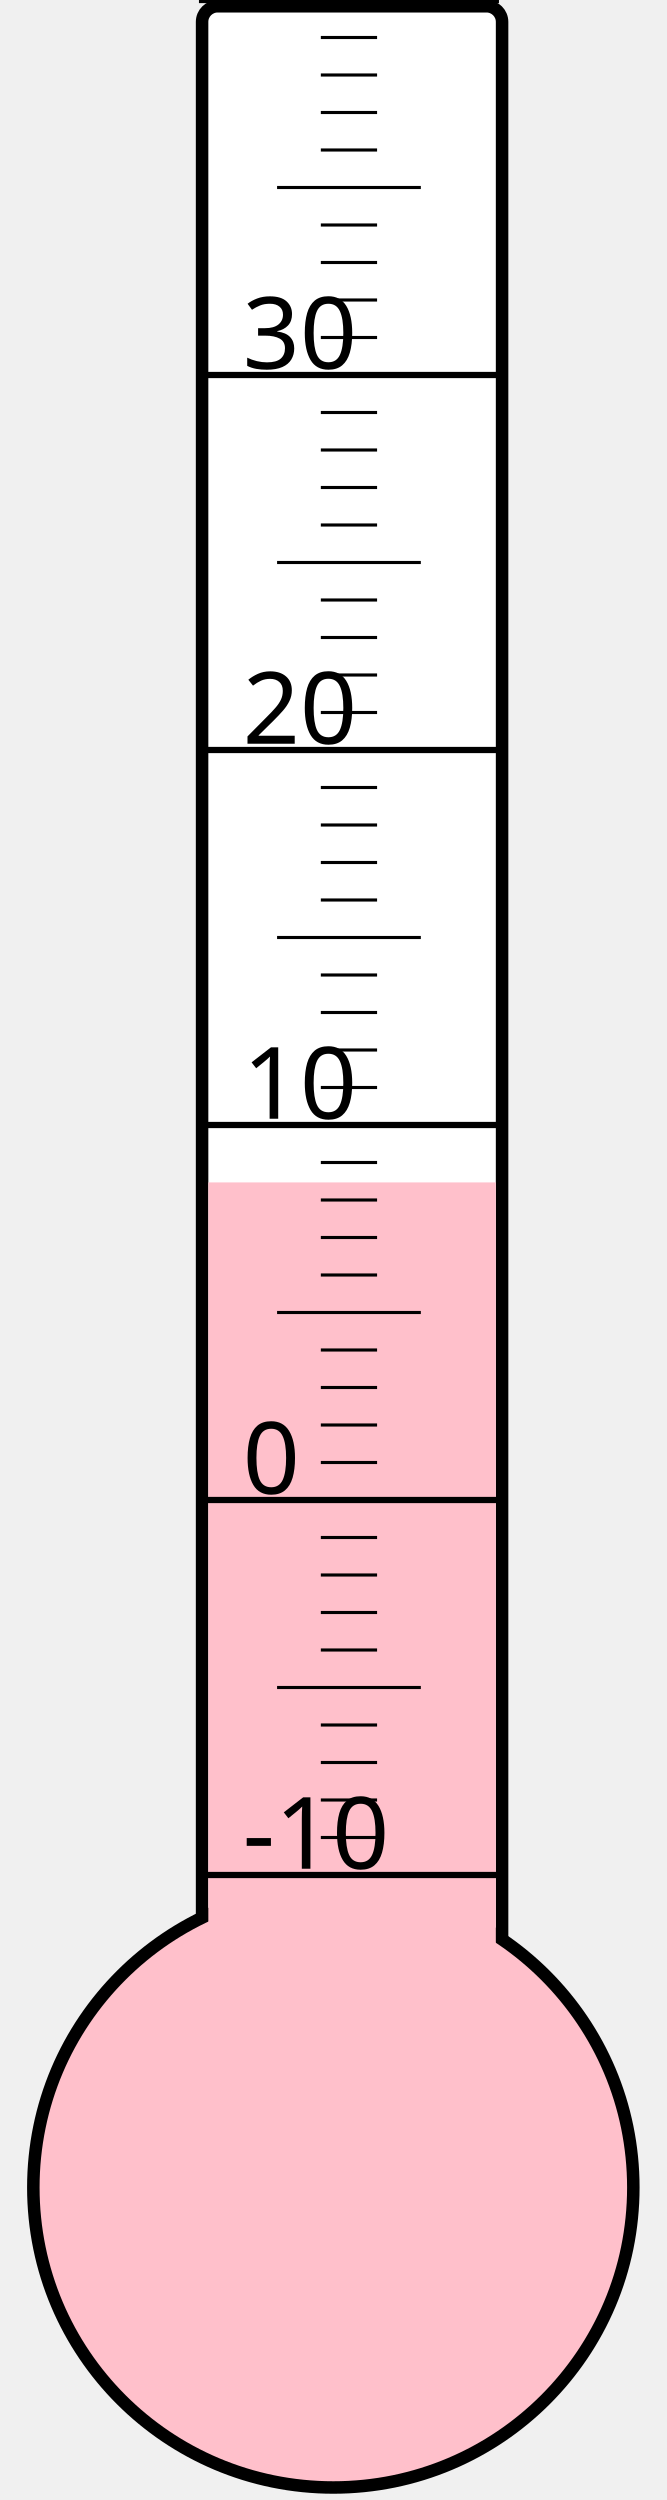
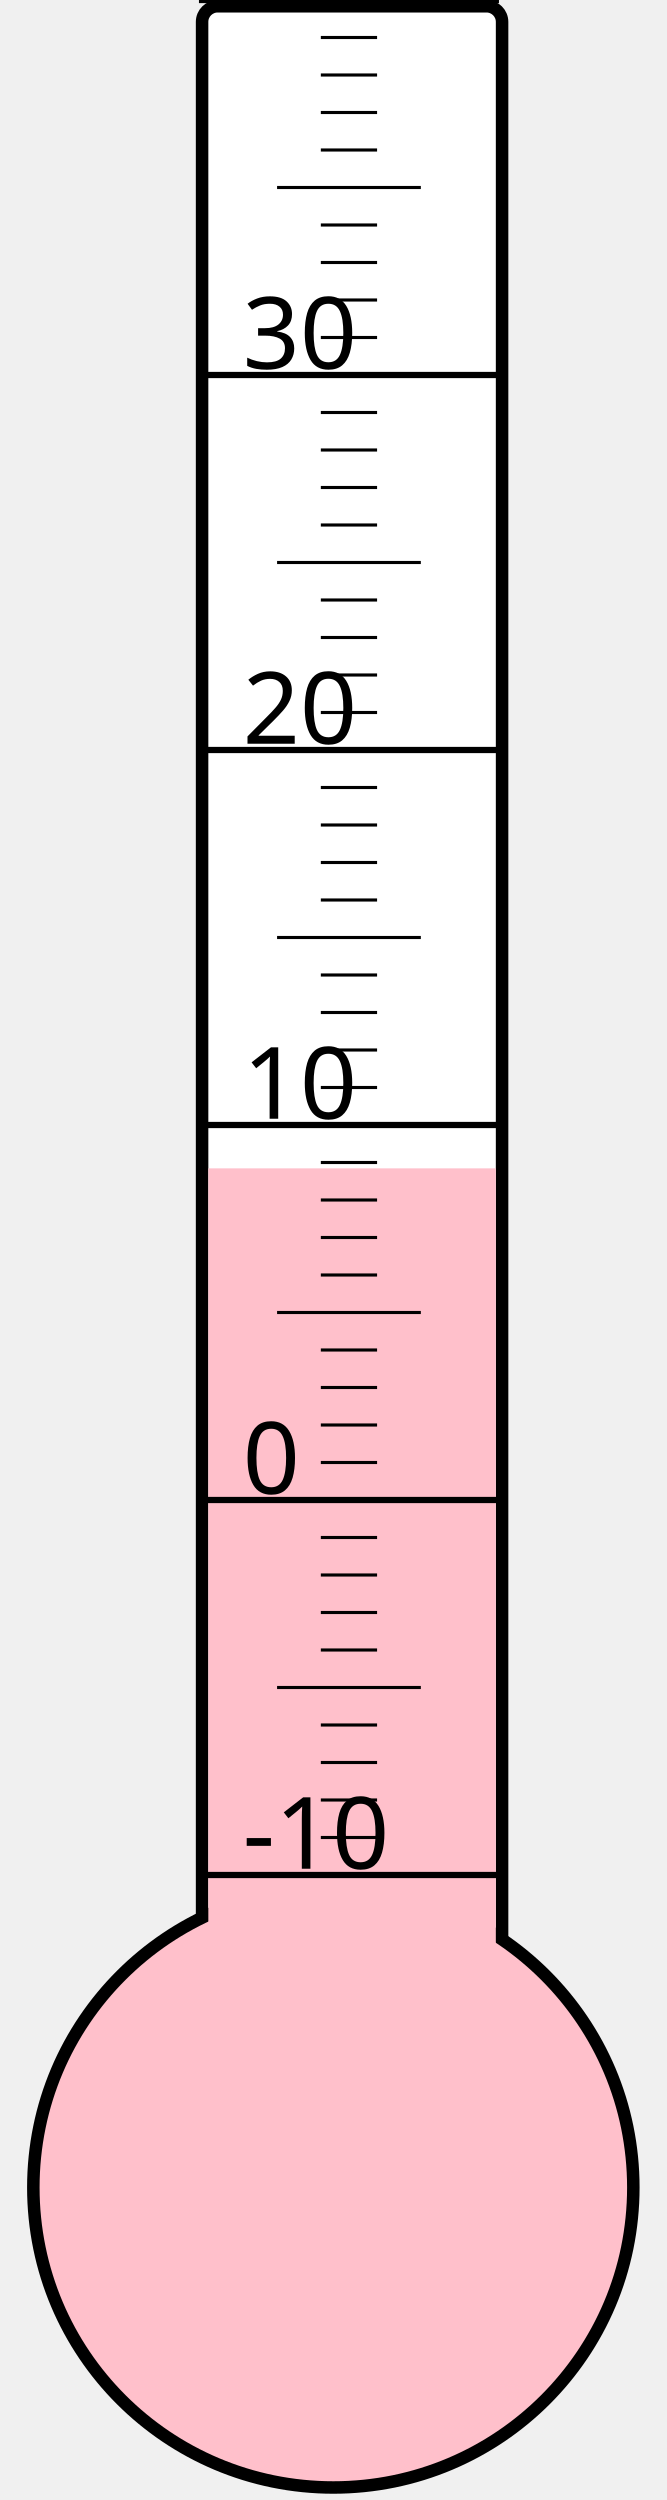
<svg xmlns="http://www.w3.org/2000/svg" width="40px" height="150px" viewBox="0 0 200 800">
  <rect width="200" height="800" x="0" y="0" style="fill: #ffffeb; fill-opacity: 0;" />
  <rect width="96" height="680" x="58" y="2" rx="5" ry="5" style="fill: white; fill-opacity: 1; stroke: black; stroke-width: 4;" />
  <circle cx="100" cy="700" r="96" style="fill: pink; stroke: black; stroke-width: 4;" />
-   <rect width="92" height="321.625" x="60" y="378.375" style="fill: pink; fill-opacity: 1; stroke-width: 0;" />
+   <rect width="92" height="326.125" x="60" y="373.875" style="fill: pink; fill-opacity: 1; stroke-width: 0;" />
  <text x="71" y="598" style="font-family: sans-serif; font-size: 24pt;">-10</text>
  <text x="71" y="478" style="font-family: sans-serif; font-size: 24pt;">0</text>
  <text x="71" y="358" style="font-family: sans-serif; font-size: 24pt;">10</text>
  <text x="71" y="238" style="font-family: sans-serif; font-size: 24pt;">20</text>
  <text x="71" y="118" style="font-family: sans-serif; font-size: 24pt;">30</text>
  <g style="stroke: black;">
    <line x1="57" y1="600" x2="153" y2="600" style="stroke-width: 2;" />
    <line x1="96" y1="588" x2="114" y2="588" style="stroke-width: 1;" />
    <line x1="96" y1="576" x2="114" y2="576" style="stroke-width: 1;" />
    <line x1="96" y1="564" x2="114" y2="564" style="stroke-width: 1;" />
    <line x1="96" y1="552" x2="114" y2="552" style="stroke-width: 1;" />
    <line x1="82" y1="540" x2="128" y2="540" style="stroke-width: 1;" />
    <line x1="96" y1="528" x2="114" y2="528" style="stroke-width: 1;" />
    <line x1="96" y1="516" x2="114" y2="516" style="stroke-width: 1;" />
    <line x1="96" y1="504" x2="114" y2="504" style="stroke-width: 1;" />
    <line x1="96" y1="492" x2="114" y2="492" style="stroke-width: 1;" />
    <line x1="57" y1="480" x2="153" y2="480" style="stroke-width: 2;" />
    <line x1="96" y1="468" x2="114" y2="468" style="stroke-width: 1;" />
    <line x1="96" y1="456" x2="114" y2="456" style="stroke-width: 1;" />
    <line x1="96" y1="444" x2="114" y2="444" style="stroke-width: 1;" />
    <line x1="96" y1="432" x2="114" y2="432" style="stroke-width: 1;" />
    <line x1="82" y1="420" x2="128" y2="420" style="stroke-width: 1;" />
    <line x1="96" y1="408" x2="114" y2="408" style="stroke-width: 1;" />
    <line x1="96" y1="396" x2="114" y2="396" style="stroke-width: 1;" />
    <line x1="96" y1="384" x2="114" y2="384" style="stroke-width: 1;" />
    <line x1="96" y1="372" x2="114" y2="372" style="stroke-width: 1;" />
    <line x1="57" y1="360" x2="153" y2="360" style="stroke-width: 2;" />
    <line x1="96" y1="348" x2="114" y2="348" style="stroke-width: 1;" />
    <line x1="96" y1="336" x2="114" y2="336" style="stroke-width: 1;" />
    <line x1="96" y1="324" x2="114" y2="324" style="stroke-width: 1;" />
    <line x1="96" y1="312" x2="114" y2="312" style="stroke-width: 1;" />
    <line x1="82" y1="300" x2="128" y2="300" style="stroke-width: 1;" />
    <line x1="96" y1="288" x2="114" y2="288" style="stroke-width: 1;" />
    <line x1="96" y1="276" x2="114" y2="276" style="stroke-width: 1;" />
    <line x1="96" y1="264" x2="114" y2="264" style="stroke-width: 1;" />
    <line x1="96" y1="252" x2="114" y2="252" style="stroke-width: 1;" />
    <line x1="57" y1="240" x2="153" y2="240" style="stroke-width: 2;" />
    <line x1="96" y1="228" x2="114" y2="228" style="stroke-width: 1;" />
    <line x1="96" y1="216" x2="114" y2="216" style="stroke-width: 1;" />
    <line x1="96" y1="204" x2="114" y2="204" style="stroke-width: 1;" />
    <line x1="96" y1="192" x2="114" y2="192" style="stroke-width: 1;" />
    <line x1="82" y1="180" x2="128" y2="180" style="stroke-width: 1;" />
    <line x1="96" y1="168" x2="114" y2="168" style="stroke-width: 1;" />
    <line x1="96" y1="156" x2="114" y2="156" style="stroke-width: 1;" />
    <line x1="96" y1="144" x2="114" y2="144" style="stroke-width: 1;" />
    <line x1="96" y1="132" x2="114" y2="132" style="stroke-width: 1;" />
    <line x1="57" y1="120" x2="153" y2="120" style="stroke-width: 2;" />
    <line x1="96" y1="108" x2="114" y2="108" style="stroke-width: 1;" />
    <line x1="96" y1="96" x2="114" y2="96" style="stroke-width: 1;" />
    <line x1="96" y1="84" x2="114" y2="84" style="stroke-width: 1;" />
    <line x1="96" y1="72" x2="114" y2="72" style="stroke-width: 1;" />
    <line x1="82" y1="60" x2="128" y2="60" style="stroke-width: 1;" />
    <line x1="96" y1="48" x2="114" y2="48" style="stroke-width: 1;" />
    <line x1="96" y1="36" x2="114" y2="36" style="stroke-width: 1;" />
    <line x1="96" y1="24" x2="114" y2="24" style="stroke-width: 1;" />
    <line x1="96" y1="12" x2="114" y2="12" style="stroke-width: 1;" />
    <line x1="57" y1="0" x2="153" y2="0" style="stroke-width: 2;" />
  </g>
</svg>
